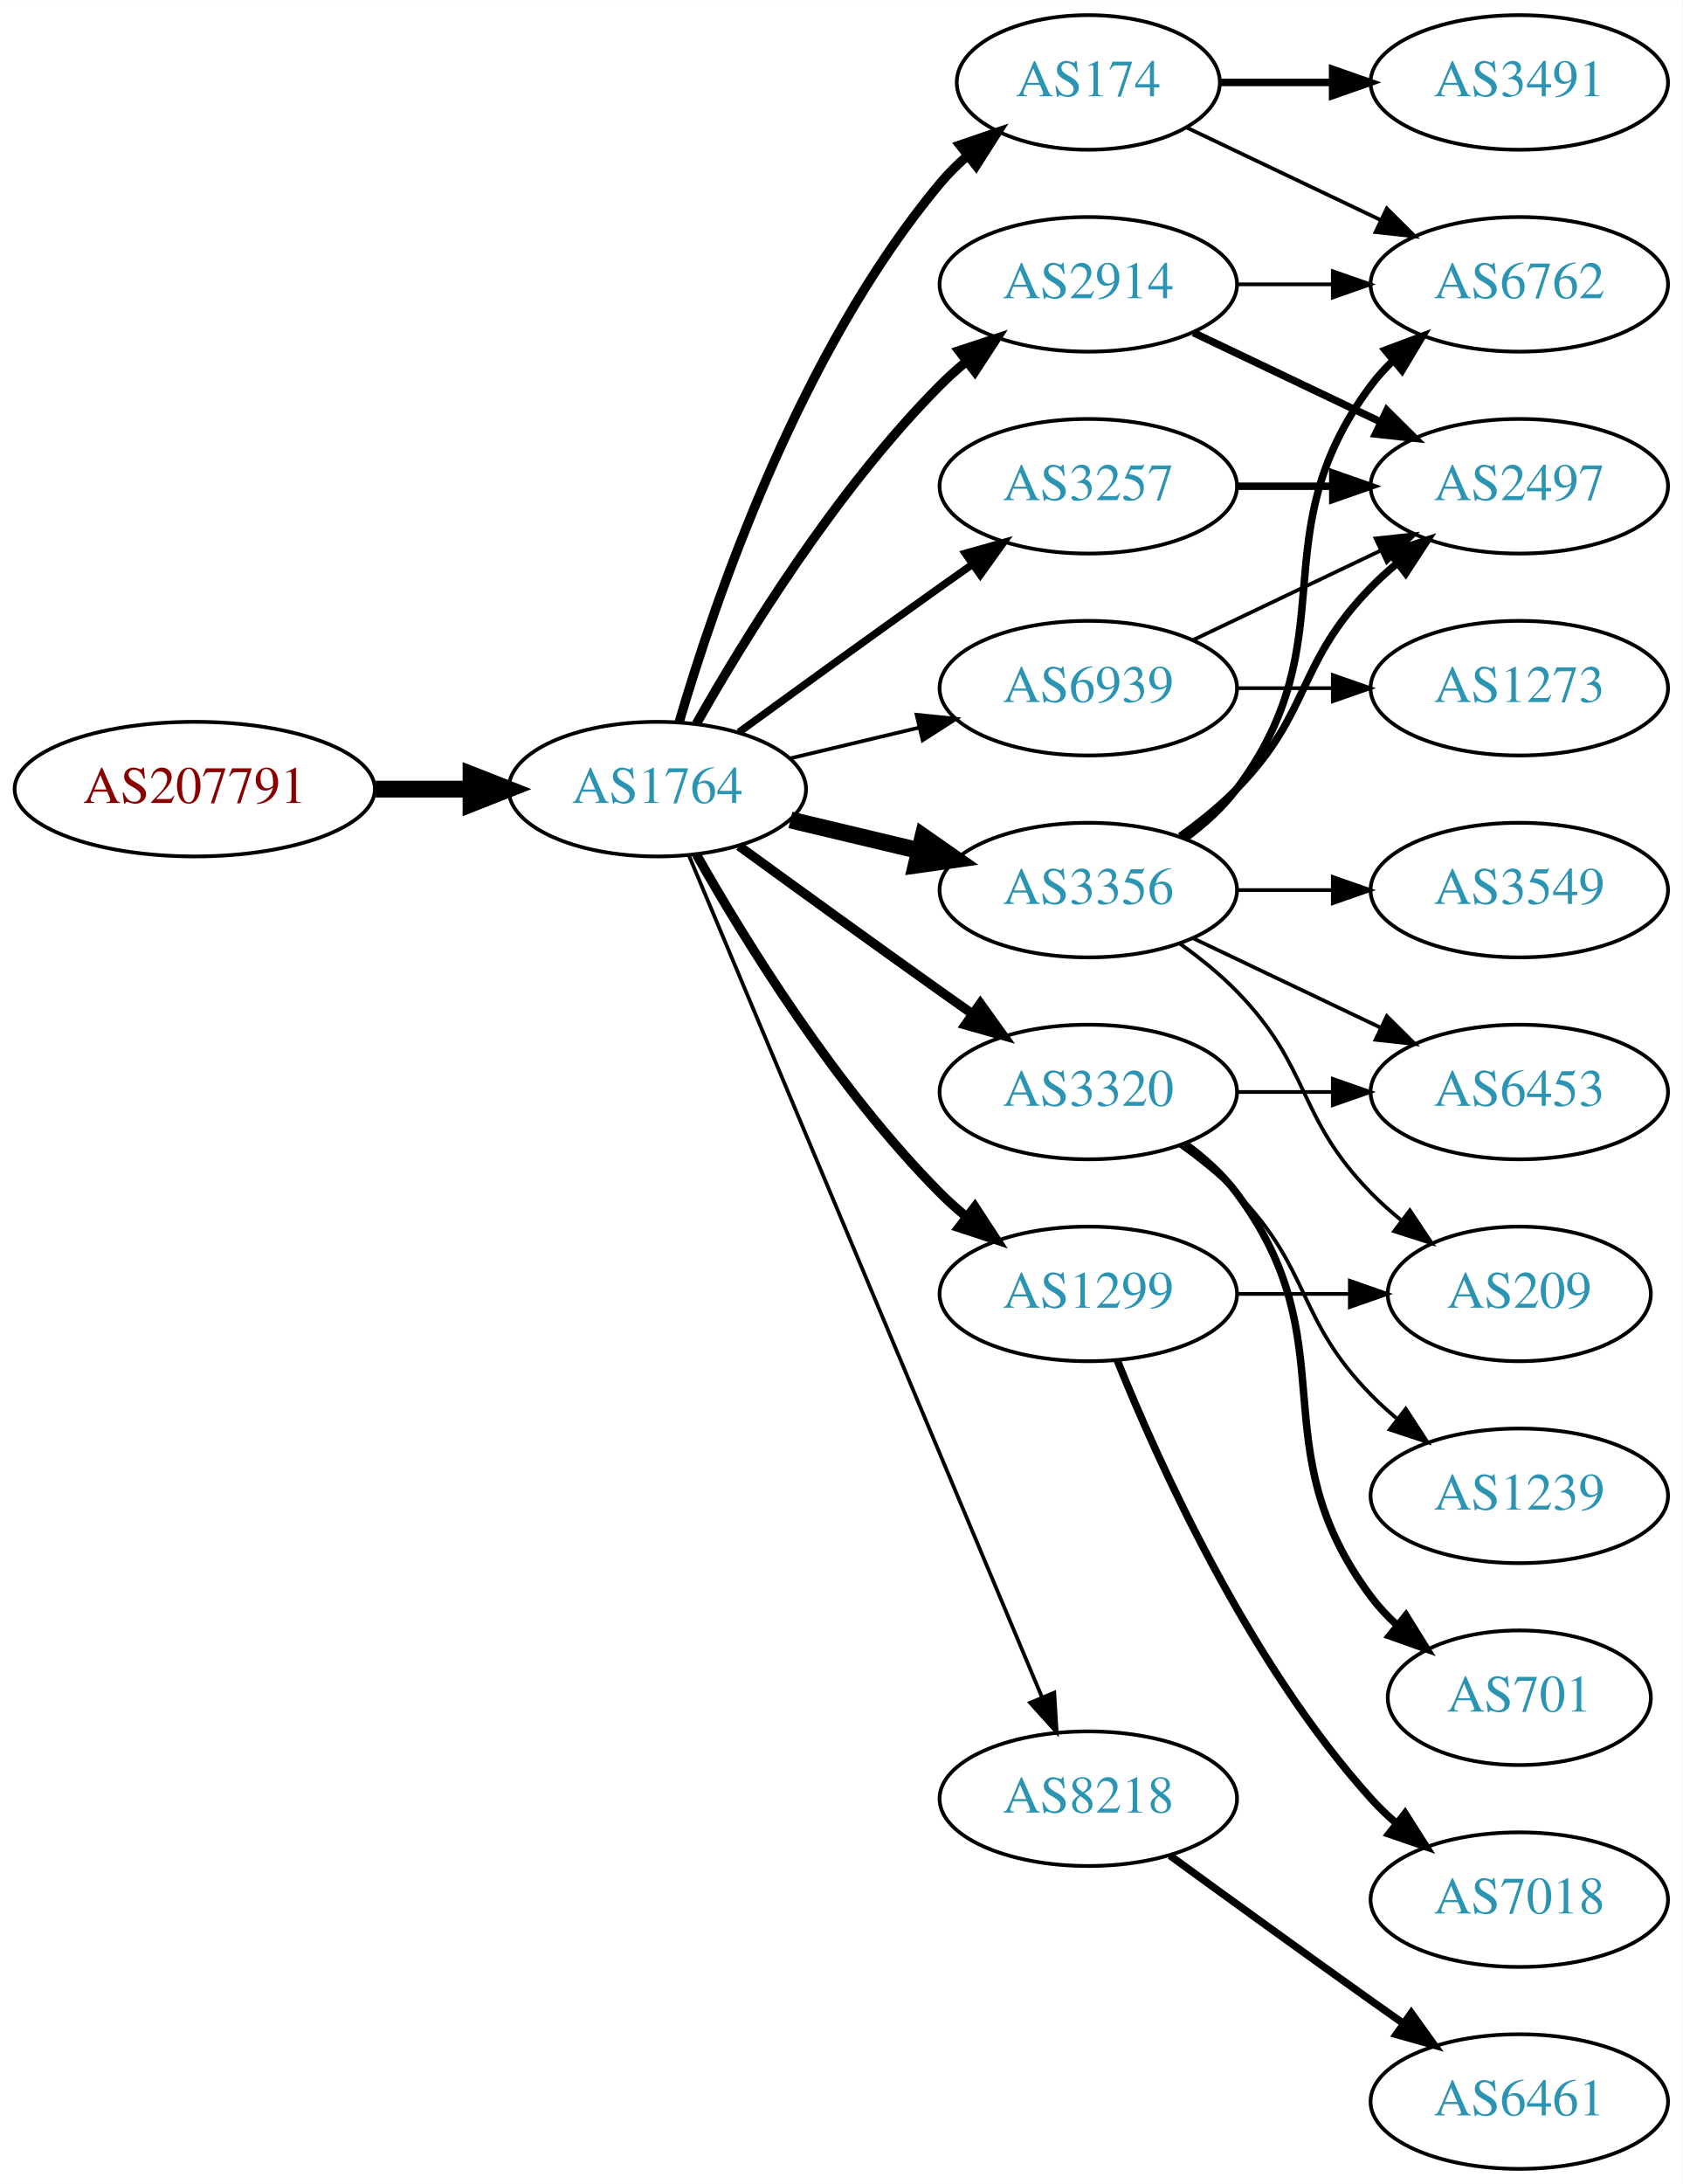
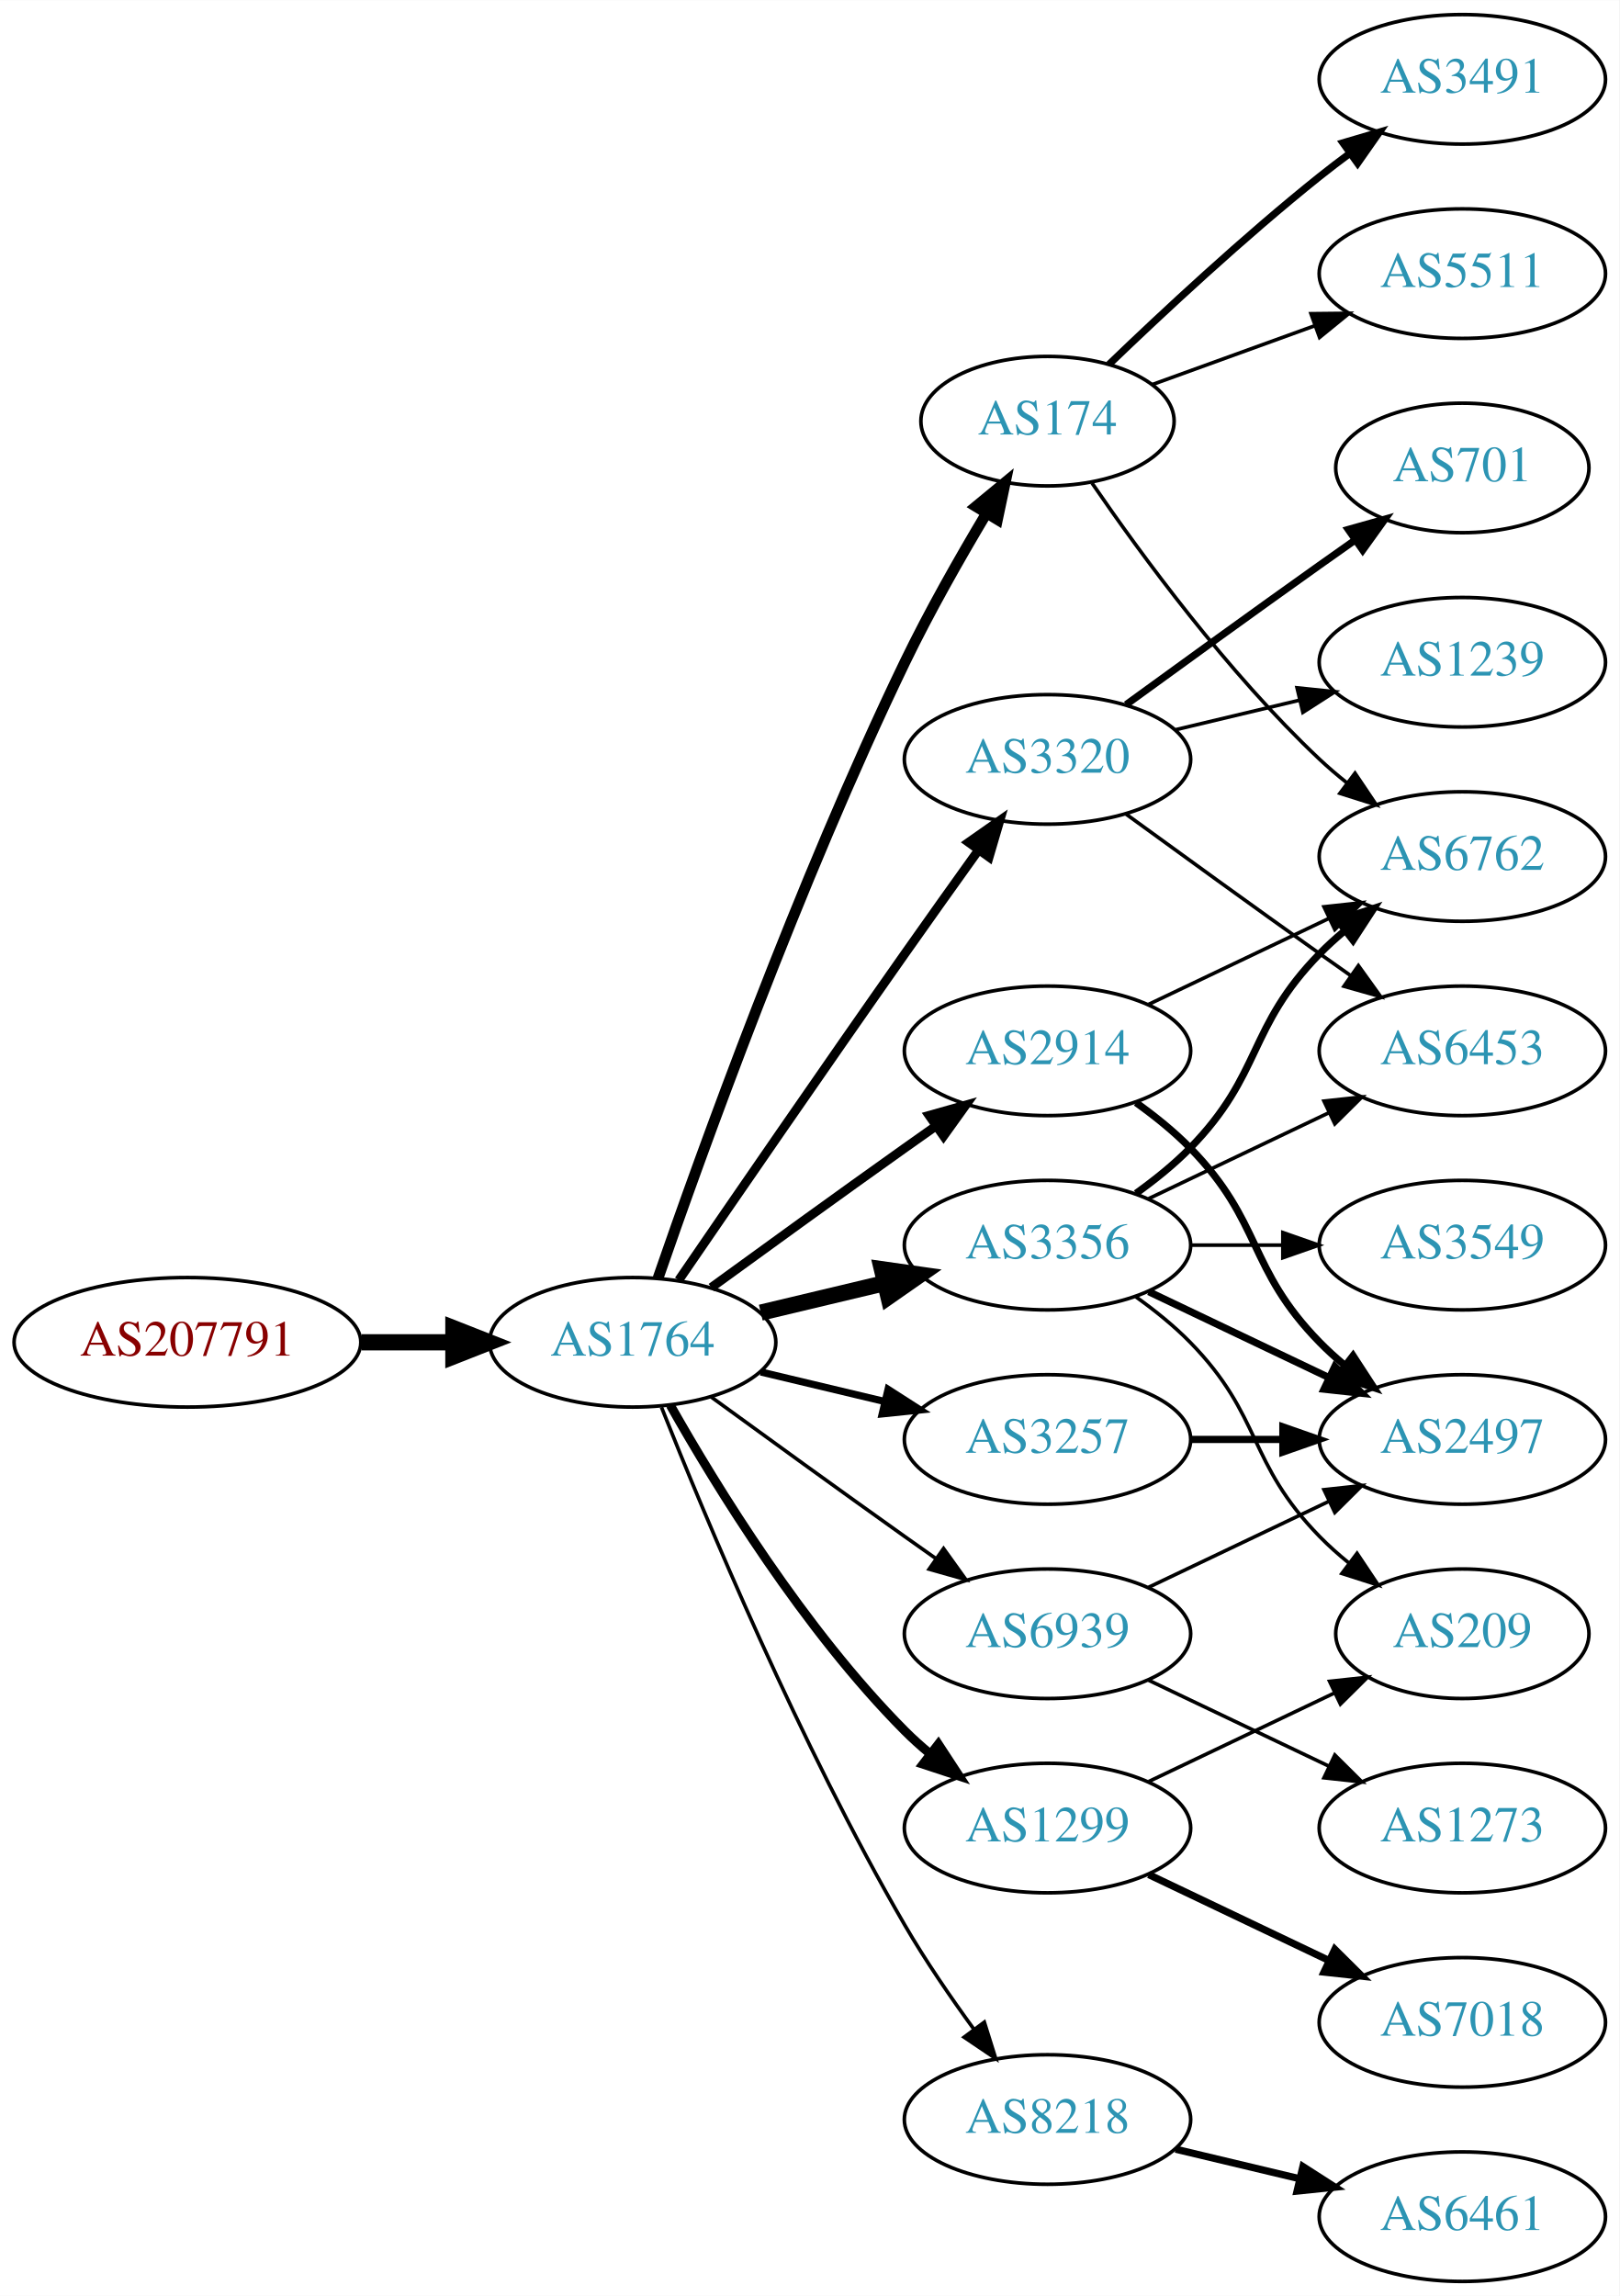
- <svg xmlns="http://www.w3.org/2000/svg" xmlns:xlink="http://www.w3.org/1999/xlink" width="450pt" height="584pt" viewBox="0.00 0.00 450.07 584.00">
-   <g id="graph0" class="graph" transform="scale(1 1) rotate(0) translate(4 580)">
-     <polygon fill="white" stroke="none" points="-4,4 -4,-580 446.07,-580 446.07,4 -4,4" />
+ <svg xmlns="http://www.w3.org/2000/svg" xmlns:xlink="http://www.w3.org/1999/xlink" width="450pt" height="638pt" viewBox="0.00 0.00 450.07 638.00">
+   <g id="graph0" class="graph" transform="scale(1 1) rotate(0) translate(4 634)">
+     <polygon fill="white" stroke="none" points="-4,4 -4,-634 446.07,-634 446.07,4 -4,4" />
    <g id="node1" class="node">
      <g id="a_node1">
        <a xlink:href="/asn/207791" xlink:title="AS207791 ~ NTB SOLUTIONS GmbH [AT]">
-           <ellipse fill="#ffffff" stroke="black" cx="48.096" cy="-369" rx="48.192" ry="18" />
-           <text text-anchor="middle" x="48.096" y="-365.3" font-family="Times,serif" font-size="14.00" fill="#880000">AS207791</text>
+           <ellipse fill="#ffffff" stroke="black" cx="48.096" cy="-261" rx="48.192" ry="18" />
+           <text text-anchor="middle" x="48.096" y="-257.3" font-family="Times,serif" font-size="14.00" fill="#880000">AS207791</text>
        </a>
      </g>
    </g>
    <g id="node2" class="node">
      <g id="a_node2">
        <a xlink:href="/asn/1764" xlink:title="AS1764 ~ NEXTLAYER-AS [AT]">
-           <ellipse fill="#ffffff" stroke="black" cx="171.838" cy="-369" rx="39.794" ry="18" />
-           <text text-anchor="middle" x="171.838" y="-365.3" font-family="Times,serif" font-size="14.00" fill="#2c94b3">AS1764</text>
+           <ellipse fill="#ffffff" stroke="black" cx="171.838" cy="-261" rx="39.794" ry="18" />
+           <text text-anchor="middle" x="171.838" y="-257.3" font-family="Times,serif" font-size="14.00" fill="#2c94b3">AS1764</text>
        </a>
      </g>
    </g>
    <g id="edge1" class="edge">
-       <path fill="none" stroke="black" stroke-width="4.5" d="M96.513,-369C104.867,-369 113.577,-369 121.969,-369" />
-       <polygon fill="black" stroke="black" stroke-width="4.5" points="122.004,-372.938 132.004,-369 122.004,-365.063 122.004,-372.938" />
+       <path fill="none" stroke="black" stroke-width="4.5" d="M96.513,-261C104.867,-261 113.577,-261 121.969,-261" />
+       <polygon fill="black" stroke="black" stroke-width="4.5" points="122.004,-264.938 132.004,-261 122.004,-257.063 122.004,-264.938" />
    </g>
    <g id="node3" class="node">
      <g id="a_node3">
-         <a xlink:href="/asn/174" xlink:title="AS174 ~ Cogent Communications [US]">
-           <ellipse fill="#ffffff" stroke="black" cx="287.131" cy="-558" rx="35.194" ry="18" />
-           <text text-anchor="middle" x="287.131" y="-554.3" font-family="Times,serif" font-size="14.00" fill="#2c94b3">AS174</text>
+         <a xlink:href="/asn/2914" xlink:title="AS2914 ~ NTT America, Inc. [US]">
+           <ellipse fill="#ffffff" stroke="black" cx="287.131" cy="-342" rx="39.794" ry="18" />
+           <text text-anchor="middle" x="287.131" y="-338.3" font-family="Times,serif" font-size="14.00" fill="#2c94b3">AS2914</text>
        </a>
      </g>
    </g>
    <g id="edge2" class="edge">
-       <path fill="none" stroke="black" stroke-width="2.5" d="M177.712,-387.002C187.026,-418.844 209.843,-485.981 247.484,-531 249.637,-533.574 252.091,-536.017 254.696,-538.303" />
-       <polygon fill="black" stroke="black" stroke-width="2.5" points="252.779,-541.249 262.806,-544.672 257.103,-535.743 252.779,-541.249" />
+       <path fill="none" stroke="black" stroke-width="2.5" d="M193.686,-276.222C208.62,-287.091 229.234,-302.025 247.484,-315 250.305,-317.005 253.248,-319.085 256.196,-321.159" />
+       <polygon fill="black" stroke="black" stroke-width="2.5" points="254.223,-324.05 264.421,-326.926 258.242,-318.319 254.223,-324.05" />
    </g>
    <g id="node4" class="node">
      <g id="a_node4">
-         <a xlink:href="/asn/1299" xlink:title="AS1299 ~ Telia Carrier [EU]">
-           <ellipse fill="#ffffff" stroke="black" cx="287.131" cy="-234" rx="39.794" ry="18" />
-           <text text-anchor="middle" x="287.131" y="-230.3" font-family="Times,serif" font-size="14.00" fill="#2c94b3">AS1299</text>
+         <a xlink:href="/asn/174" xlink:title="AS174 ~ Cogent Communications [US]">
+           <ellipse fill="#ffffff" stroke="black" cx="287.131" cy="-517" rx="35.194" ry="18" />
+           <text text-anchor="middle" x="287.131" y="-513.3" font-family="Times,serif" font-size="14.00" fill="#2c94b3">AS174</text>
        </a>
      </g>
    </g>
    <g id="edge3" class="edge">
-       <path fill="none" stroke="black" stroke-width="2.5" d="M182.298,-351.51C195.08,-328.904 219.512,-289.114 247.484,-261 249.595,-258.879 251.891,-256.812 254.277,-254.829" />
-       <polygon fill="black" stroke="black" stroke-width="2.5" points="256.792,-257.31 262.592,-248.444 252.529,-251.758 256.792,-257.31" />
+       <path fill="none" stroke="black" stroke-width="3" d="M178.889,-278.828C190.632,-312.792 217.965,-388.839 247.484,-450 254.229,-463.974 262.758,-478.982 270.087,-491.245" />
+       <polygon fill="black" stroke="black" stroke-width="3" points="267.232,-493.287 275.408,-500.025 273.218,-489.659 267.232,-493.287" />
    </g>
    <g id="node5" class="node">
      <g id="a_node5">
-         <a xlink:href="/asn/3356" xlink:title="AS3356 ~ Level 3 Parent, LLC [US]">
-           <ellipse fill="#ffffff" stroke="black" cx="287.131" cy="-342" rx="39.794" ry="18" />
-           <text text-anchor="middle" x="287.131" y="-338.3" font-family="Times,serif" font-size="14.00" fill="#2c94b3">AS3356</text>
+         <a xlink:href="/asn/3257" xlink:title="AS3257 ~ GTT [DE]">
+           <ellipse fill="#ffffff" stroke="black" cx="287.131" cy="-234" rx="39.794" ry="18" />
+           <text text-anchor="middle" x="287.131" y="-230.3" font-family="Times,serif" font-size="14.00" fill="#2c94b3">AS3257</text>
        </a>
      </g>
    </g>
    <g id="edge4" class="edge">
-       <path fill="none" stroke="black" stroke-width="4.5" d="M207.445,-360.752C218.316,-358.162 230.471,-355.265 241.913,-352.538" />
-       <polygon fill="black" stroke="black" stroke-width="4.5" points="242.921,-356.346 251.736,-350.197 241.095,-348.685 242.921,-356.346" />
+       <path fill="none" stroke="black" stroke-width="2" d="M207.445,-252.752C218.316,-250.162 230.471,-247.265 241.913,-244.538" />
+       <polygon fill="black" stroke="black" stroke-width="2" points="242.819,-247.92 251.736,-242.197 241.197,-241.111 242.819,-247.92" />
    </g>
    <g id="node6" class="node">
      <g id="a_node6">
-         <a xlink:href="/asn/3257" xlink:title="AS3257 ~ GTT [DE]">
-           <ellipse fill="#ffffff" stroke="black" cx="287.131" cy="-450" rx="39.794" ry="18" />
-           <text text-anchor="middle" x="287.131" y="-446.3" font-family="Times,serif" font-size="14.00" fill="#2c94b3">AS3257</text>
+         <a xlink:href="/asn/3320" xlink:title="AS3320 ~ DTAG [DE]">
+           <ellipse fill="#ffffff" stroke="black" cx="287.131" cy="-423" rx="39.794" ry="18" />
+           <text text-anchor="middle" x="287.131" y="-419.3" font-family="Times,serif" font-size="14.00" fill="#2c94b3">AS3320</text>
        </a>
      </g>
    </g>
    <g id="edge5" class="edge">
-       <path fill="none" stroke="black" stroke-width="2" d="M193.686,-384.222C208.62,-395.091 229.234,-410.025 247.484,-423 250.305,-425.005 253.248,-427.085 256.196,-429.159" />
-       <polygon fill="black" stroke="black" stroke-width="2" points="254.223,-432.05 264.421,-434.926 258.242,-426.319 254.223,-432.05" />
+       <path fill="none" stroke="black" stroke-width="2.5" d="M184.645,-278.269C199.288,-299.642 225.062,-337.12 247.484,-369 254.119,-378.433 261.469,-388.739 267.963,-397.795" />
+       <polygon fill="black" stroke="black" stroke-width="2.5" points="265.199,-399.946 273.875,-406.026 270.884,-395.862 265.199,-399.946" />
    </g>
    <g id="node7" class="node">
      <g id="a_node7">
-         <a xlink:href="/asn/3320" xlink:title="AS3320 ~ DTAG [DE]">
+         <a xlink:href="/asn/3356" xlink:title="AS3356 ~ Level 3 Parent, LLC [US]">
          <ellipse fill="#ffffff" stroke="black" cx="287.131" cy="-288" rx="39.794" ry="18" />
-           <text text-anchor="middle" x="287.131" y="-284.3" font-family="Times,serif" font-size="14.00" fill="#2c94b3">AS3320</text>
+           <text text-anchor="middle" x="287.131" y="-284.3" font-family="Times,serif" font-size="14.00" fill="#2c94b3">AS3356</text>
        </a>
      </g>
    </g>
    <g id="edge6" class="edge">
-       <path fill="none" stroke="black" stroke-width="2.5" d="M193.686,-353.778C208.62,-342.909 229.234,-327.975 247.484,-315 250.305,-312.995 253.248,-310.915 256.196,-308.841" />
-       <polygon fill="black" stroke="black" stroke-width="2.5" points="258.242,-311.681 264.421,-303.074 254.223,-305.95 258.242,-311.681" />
+       <path fill="none" stroke="black" stroke-width="4.5" d="M207.445,-269.248C218.316,-271.838 230.471,-274.735 241.913,-277.462" />
+       <polygon fill="black" stroke="black" stroke-width="4.5" points="241.095,-281.315 251.736,-279.803 242.921,-273.654 241.095,-281.315" />
    </g>
    <g id="node8" class="node">
      <g id="a_node8">
-         <a xlink:href="/asn/8218" xlink:title="AS8218 ~ legacy Neotelecoms [FR]">
-           <ellipse fill="#ffffff" stroke="black" cx="287.131" cy="-99" rx="39.794" ry="18" />
-           <text text-anchor="middle" x="287.131" y="-95.3" font-family="Times,serif" font-size="14.00" fill="#2c94b3">AS8218</text>
+         <a xlink:href="/asn/1299" xlink:title="AS1299 ~ Telia Carrier [EU]">
+           <ellipse fill="#ffffff" stroke="black" cx="287.131" cy="-126" rx="39.794" ry="18" />
+           <text text-anchor="middle" x="287.131" y="-122.3" font-family="Times,serif" font-size="14.00" fill="#2c94b3">AS1299</text>
        </a>
      </g>
    </g>
    <g id="edge7" class="edge">
-       <path fill="none" stroke="black" d="M180.271,-351.285C199.597,-305.229 251.52,-181.486 274.692,-126.261" />
-       <polygon fill="black" stroke="black" points="278.028,-127.356 278.67,-116.781 271.573,-124.648 278.028,-127.356" />
+       <path fill="none" stroke="black" stroke-width="2.5" d="M182.298,-243.51C195.08,-220.904 219.512,-181.114 247.484,-153 249.595,-150.879 251.891,-148.812 254.277,-146.829" />
+       <polygon fill="black" stroke="black" stroke-width="2.5" points="256.792,-149.31 262.592,-140.444 252.529,-143.758 256.792,-149.31" />
    </g>
    <g id="node9" class="node">
      <g id="a_node9">
-         <a xlink:href="/asn/2914" xlink:title="AS2914 ~ NTT America, Inc. [US]">
-           <ellipse fill="#ffffff" stroke="black" cx="287.131" cy="-504" rx="39.794" ry="18" />
-           <text text-anchor="middle" x="287.131" y="-500.3" font-family="Times,serif" font-size="14.00" fill="#2c94b3">AS2914</text>
+         <a xlink:href="/asn/8218" xlink:title="AS8218 ~ legacy Neotelecoms [FR]">
+           <ellipse fill="#ffffff" stroke="black" cx="287.131" cy="-45" rx="39.794" ry="18" />
+           <text text-anchor="middle" x="287.131" y="-41.3" font-family="Times,serif" font-size="14.00" fill="#2c94b3">AS8218</text>
        </a>
      </g>
    </g>
    <g id="edge8" class="edge">
-       <path fill="none" stroke="black" stroke-width="2.5" d="M182.298,-386.49C195.08,-409.096 219.512,-448.886 247.484,-477 249.595,-479.121 251.891,-481.188 254.277,-483.171" />
-       <polygon fill="black" stroke="black" stroke-width="2.5" points="252.529,-486.242 262.592,-489.556 256.792,-480.69 252.529,-486.242" />
+       <path fill="none" stroke="black" d="M179.841,-242.949C191.968,-212.43 218.386,-149.067 247.484,-99 253.191,-89.181 260.229,-78.922 266.728,-70.016" />
+       <polygon fill="black" stroke="black" points="269.569,-72.061 272.734,-61.95 263.954,-67.881 269.569,-72.061" />
    </g>
    <g id="node10" class="node">
      <g id="a_node10">
        <a xlink:href="/asn/6939" xlink:title="AS6939 ~ Hurricane Electric LLC [US]">
-           <ellipse fill="#ffffff" stroke="black" cx="287.131" cy="-396" rx="39.794" ry="18" />
-           <text text-anchor="middle" x="287.131" y="-392.3" font-family="Times,serif" font-size="14.00" fill="#2c94b3">AS6939</text>
+           <ellipse fill="#ffffff" stroke="black" cx="287.131" cy="-180" rx="39.794" ry="18" />
+           <text text-anchor="middle" x="287.131" y="-176.3" font-family="Times,serif" font-size="14.00" fill="#2c94b3">AS6939</text>
        </a>
      </g>
    </g>
    <g id="edge9" class="edge">
-       <path fill="none" stroke="black" d="M207.445,-377.248C218.316,-379.838 230.471,-382.735 241.913,-385.462" />
-       <polygon fill="black" stroke="black" points="241.197,-388.889 251.736,-387.803 242.819,-382.08 241.197,-388.889" />
+       <path fill="none" stroke="black" d="M193.686,-245.778C208.62,-234.909 229.234,-219.975 247.484,-207 250.305,-204.995 253.248,-202.915 256.196,-200.841" />
+       <polygon fill="black" stroke="black" points="258.242,-203.681 264.421,-195.074 254.223,-197.95 258.242,-203.681" />
+     </g>
+     <g id="node11" class="node">
+       <g id="a_node11">
+         <a xlink:href="/asn/6762" xlink:title="AS6762 ~ TELECOM ITALIA SPARKLE S.p.A. [IT]">
+           <ellipse fill="#ffffff" stroke="black" cx="402.424" cy="-396" rx="39.794" ry="18" />
+           <text text-anchor="middle" x="402.424" y="-392.3" font-family="Times,serif" font-size="14.00" fill="#2c94b3">AS6762</text>
+         </a>
+       </g>
+     </g>
+     <g id="edge26" class="edge">
+       <path fill="none" stroke="black" d="M315.267,-354.934C330.261,-362.081 349.082,-371.052 365.306,-378.785" />
+       <polygon fill="black" stroke="black" points="363.976,-382.028 374.509,-383.171 366.988,-375.709 363.976,-382.028" />
+     </g>
+     <g id="node18" class="node">
+       <g id="a_node18">
+         <a xlink:href="/asn/2497" xlink:title="AS2497 ~ Internet Initiative Japan Inc. [JP]">
+           <ellipse fill="#ffffff" stroke="black" cx="402.424" cy="-234" rx="39.794" ry="18" />
+           <text text-anchor="middle" x="402.424" y="-230.3" font-family="Times,serif" font-size="14.00" fill="#2c94b3">AS2497</text>
+         </a>
+       </g>
+     </g>
+     <g id="edge25" class="edge">
+       <path fill="none" stroke="black" stroke-width="2" d="M311.725,-327.611C316.981,-323.852 322.313,-319.563 326.777,-315 346.95,-294.383 342.605,-281.617 362.777,-261 364.87,-258.861 367.154,-256.782 369.53,-254.79" />
+       <polygon fill="black" stroke="black" stroke-width="2" points="372.049,-257.268 377.83,-248.389 367.774,-251.725 372.049,-257.268" />
+     </g>
+     <g id="edge10" class="edge">
+       <path fill="none" stroke="black" d="M299.488,-499.817C313.096,-479.972 337.274,-446.985 362.777,-423 365.162,-420.757 367.745,-418.556 370.407,-416.438" />
+       <polygon fill="black" stroke="black" points="372.596,-419.171 378.504,-410.377 368.401,-413.567 372.596,-419.171" />
    </g>
    <g id="node12" class="node">
      <g id="a_node12">
-         <a xlink:href="/asn/6762" xlink:title="AS6762 ~ TELECOM ITALIA SPARKLE S.p.A. [IT]">
-           <ellipse fill="#ffffff" stroke="black" cx="402.424" cy="-504" rx="39.794" ry="18" />
-           <text text-anchor="middle" x="402.424" y="-500.3" font-family="Times,serif" font-size="14.00" fill="#2c94b3">AS6762</text>
-         </a>
-       </g>
-     </g>
-     <g id="edge16" class="edge">
-       <path fill="none" stroke="black" d="M313.556,-545.881C328.859,-538.587 348.582,-529.186 365.464,-521.14" />
-       <polygon fill="black" stroke="black" points="366.983,-524.293 374.504,-516.831 363.971,-517.974 366.983,-524.293" />
+         <a xlink:href="/asn/3491" xlink:title="AS3491 ~ PCCW Global, Inc. [US]">
+           <ellipse fill="#ffffff" stroke="black" cx="402.424" cy="-612" rx="39.794" ry="18" />
+           <text text-anchor="middle" x="402.424" y="-608.3" font-family="Times,serif" font-size="14.00" fill="#2c94b3">AS3491</text>
+         </a>
+       </g>
+     </g>
+     <g id="edge11" class="edge">
+       <path fill="none" stroke="black" stroke-width="2" d="M304.195,-532.755C318.96,-546.96 341.689,-568.144 362.777,-585 365.481,-587.161 368.345,-589.344 371.244,-591.484" />
+       <polygon fill="black" stroke="black" stroke-width="2" points="369.235,-594.35 379.398,-597.344 373.32,-588.666 369.235,-594.35" />
+     </g>
+     <g id="node13" class="node">
+       <g id="a_node13">
+         <a xlink:href="/asn/5511" xlink:title="AS5511 ~ Orange S.A. [FR]">
+           <ellipse fill="#ffffff" stroke="black" cx="402.424" cy="-558" rx="39.794" ry="18" />
+           <text text-anchor="middle" x="402.424" y="-554.3" font-family="Times,serif" font-size="14.00" fill="#2c94b3">AS5511</text>
+         </a>
+       </g>
+     </g>
+     <g id="edge12" class="edge">
+       <path fill="none" stroke="black" d="M316.136,-527.135C329.789,-532.076 346.454,-538.107 361.419,-543.522" />
+       <polygon fill="black" stroke="black" points="360.364,-546.863 370.959,-546.975 362.747,-540.281 360.364,-546.863" />
+     </g>
+     <g id="edge24" class="edge">
+       <path fill="none" stroke="black" stroke-width="2" d="M326.803,-234C335.006,-234 343.77,-234 352.302,-234" />
+       <polygon fill="black" stroke="black" stroke-width="2" points="352.541,-237.5 362.541,-234 352.541,-230.5 352.541,-237.5" />
+     </g>
+     <g id="node14" class="node">
+       <g id="a_node14">
+         <a xlink:href="/asn/701" xlink:title="AS701 ~ UUNET [US]">
+           <ellipse fill="#ffffff" stroke="black" cx="402.424" cy="-504" rx="35.194" ry="18" />
+           <text text-anchor="middle" x="402.424" y="-500.3" font-family="Times,serif" font-size="14.00" fill="#2c94b3">AS701</text>
+         </a>
+       </g>
+     </g>
+     <g id="edge13" class="edge">
+       <path fill="none" stroke="black" stroke-width="2" d="M308.979,-438.222C323.913,-449.091 344.527,-464.025 362.777,-477 365.988,-479.282 369.357,-481.661 372.711,-484.018" />
+       <polygon fill="black" stroke="black" stroke-width="2" points="370.723,-486.899 380.922,-489.77 374.74,-481.166 370.723,-486.899" />
+     </g>
+     <g id="node15" class="node">
+       <g id="a_node15">
+         <a xlink:href="/asn/1239" xlink:title="AS1239 ~ Sprint [US]">
+           <ellipse fill="#ffffff" stroke="black" cx="402.424" cy="-450" rx="39.794" ry="18" />
+           <text text-anchor="middle" x="402.424" y="-446.3" font-family="Times,serif" font-size="14.00" fill="#2c94b3">AS1239</text>
+         </a>
+       </g>
+     </g>
+     <g id="edge14" class="edge">
+       <path fill="none" stroke="black" d="M322.738,-431.248C333.609,-433.838 345.764,-436.735 357.206,-439.462" />
+       <polygon fill="black" stroke="black" points="356.49,-442.889 367.029,-441.803 358.112,-436.08 356.49,-442.889" />
    </g>
    <g id="node16" class="node">
      <g id="a_node16">
-         <a xlink:href="/asn/3491" xlink:title="AS3491 ~ PCCW Global, Inc. [US]">
-           <ellipse fill="#ffffff" stroke="black" cx="402.424" cy="-558" rx="39.794" ry="18" />
-           <text text-anchor="middle" x="402.424" y="-554.3" font-family="Times,serif" font-size="14.00" fill="#2c94b3">AS3491</text>
+         <a xlink:href="/asn/6453" xlink:title="AS6453 ~ TATA COMMUNICATIONS (AMERICA) INC [US]">
+           <ellipse fill="#ffffff" stroke="black" cx="402.424" cy="-342" rx="39.794" ry="18" />
+           <text text-anchor="middle" x="402.424" y="-338.3" font-family="Times,serif" font-size="14.00" fill="#2c94b3">AS6453</text>
        </a>
      </g>
    </g>
    <g id="edge15" class="edge">
-       <path fill="none" stroke="black" stroke-width="2" d="M322.43,-558C331.807,-558 342.158,-558 352.192,-558" />
-       <polygon fill="black" stroke="black" stroke-width="2" points="352.481,-561.5 362.481,-558 352.481,-554.5 352.481,-561.5" />
-     </g>
-     <g id="node15" class="node">
-       <g id="a_node15">
-         <a xlink:href="/asn/209" xlink:title="AS209 ~ CenturyLink Communications, LLC [US]">
-           <ellipse fill="#ffffff" stroke="black" cx="402.424" cy="-234" rx="35.194" ry="18" />
-           <text text-anchor="middle" x="402.424" y="-230.3" font-family="Times,serif" font-size="14.00" fill="#2c94b3">AS209</text>
-         </a>
-       </g>
+       <path fill="none" stroke="black" d="M308.979,-407.778C323.913,-396.909 344.527,-381.975 362.777,-369 365.598,-366.995 368.541,-364.915 371.489,-362.841" />
+       <polygon fill="black" stroke="black" points="373.535,-365.681 379.714,-357.074 369.516,-359.95 373.535,-365.681" />
    </g>
    <g id="edge18" class="edge">
-       <path fill="none" stroke="black" d="M326.803,-234C336.508,-234 346.999,-234 356.962,-234" />
-       <polygon fill="black" stroke="black" points="357.098,-237.5 367.098,-234 357.098,-230.5 357.098,-237.5" />
+       <path fill="none" stroke="black" stroke-width="2" d="M311.725,-302.389C316.981,-306.148 322.313,-310.437 326.777,-315 346.95,-335.617 342.605,-348.383 362.777,-369 364.87,-371.139 367.154,-373.218 369.53,-375.21" />
+       <polygon fill="black" stroke="black" stroke-width="2" points="367.774,-378.275 377.83,-381.611 372.049,-372.732 367.774,-378.275" />
+     </g>
+     <g id="edge17" class="edge">
+       <path fill="none" stroke="black" d="M315.267,-300.934C330.261,-308.081 349.082,-317.052 365.306,-324.785" />
+       <polygon fill="black" stroke="black" points="363.976,-328.028 374.509,-329.171 366.988,-321.709 363.976,-328.028" />
    </g>
    <g id="node17" class="node">
      <g id="a_node17">
+         <a xlink:href="/asn/3549" xlink:title="AS3549 ~ Level 3 Parent, LLC [US]">
+           <ellipse fill="#ffffff" stroke="black" cx="402.424" cy="-288" rx="39.794" ry="18" />
+           <text text-anchor="middle" x="402.424" y="-284.3" font-family="Times,serif" font-size="14.00" fill="#2c94b3">AS3549</text>
+         </a>
+       </g>
+     </g>
+     <g id="edge16" class="edge">
+       <path fill="none" stroke="black" d="M326.803,-288C335.006,-288 343.77,-288 352.302,-288" />
+       <polygon fill="black" stroke="black" points="352.541,-291.5 362.541,-288 352.541,-284.5 352.541,-291.5" />
+     </g>
+     <g id="edge19" class="edge">
+       <path fill="none" stroke="black" stroke-width="2" d="M315.267,-275.066C330.261,-267.919 349.082,-258.948 365.306,-251.215" />
+       <polygon fill="black" stroke="black" stroke-width="2" points="366.988,-254.291 374.509,-246.829 363.976,-247.972 366.988,-254.291" />
+     </g>
+     <g id="node19" class="node">
+       <g id="a_node19">
+         <a xlink:href="/asn/209" xlink:title="AS209 ~ CenturyLink Communications, LLC [US]">
+           <ellipse fill="#ffffff" stroke="black" cx="402.424" cy="-180" rx="35.194" ry="18" />
+           <text text-anchor="middle" x="402.424" y="-176.3" font-family="Times,serif" font-size="14.00" fill="#2c94b3">AS209</text>
+         </a>
+       </g>
+     </g>
+     <g id="edge20" class="edge">
+       <path fill="none" stroke="black" d="M311.725,-273.611C316.981,-269.852 322.313,-265.563 326.777,-261 346.95,-240.383 342.605,-227.617 362.777,-207 365.257,-204.466 368.003,-202.017 370.856,-199.696" />
+       <polygon fill="black" stroke="black" points="373.158,-202.343 379.041,-193.532 368.947,-196.752 373.158,-202.343" />
+     </g>
+     <g id="edge22" class="edge">
+       <path fill="none" stroke="black" d="M315.267,-138.934C330.699,-146.29 350.185,-155.577 366.72,-163.459" />
+       <polygon fill="black" stroke="black" points="365.529,-166.768 376.062,-167.911 368.54,-160.449 365.529,-166.768" />
+     </g>
+     <g id="node20" class="node">
+       <g id="a_node20">
        <a xlink:href="/asn/7018" xlink:title="AS7018 ~ AT&amp;T Services, Inc. [US]">
          <ellipse fill="#ffffff" stroke="black" cx="402.424" cy="-72" rx="39.794" ry="18" />
          <text text-anchor="middle" x="402.424" y="-68.3" font-family="Times,serif" font-size="14.00" fill="#2c94b3">AS7018</text>
        </a>
      </g>
    </g>
-     <g id="edge17" class="edge">
-       <path fill="none" stroke="black" stroke-width="2" d="M294.879,-216.213C305.93,-188.757 329.983,-135.422 362.777,-99 364.78,-96.776 366.999,-94.637 369.331,-92.603" />
-       <polygon fill="black" stroke="black" stroke-width="2" points="371.862,-95.065 377.55,-86.127 367.529,-89.567 371.862,-95.065" />
-     </g>
-     <g id="node11" class="node">
-       <g id="a_node11">
-         <a xlink:href="/asn/3549" xlink:title="AS3549 ~ Level 3 Parent, LLC [US]">
-           <ellipse fill="#ffffff" stroke="black" cx="402.424" cy="-342" rx="39.794" ry="18" />
-           <text text-anchor="middle" x="402.424" y="-338.3" font-family="Times,serif" font-size="14.00" fill="#2c94b3">AS3549</text>
-         </a>
-       </g>
-     </g>
-     <g id="edge10" class="edge">
-       <path fill="none" stroke="black" d="M326.803,-342C335.006,-342 343.77,-342 352.302,-342" />
-       <polygon fill="black" stroke="black" points="352.541,-345.5 362.541,-342 352.541,-338.5 352.541,-345.5" />
-     </g>
-     <g id="edge11" class="edge">
-       <path fill="none" stroke="black" stroke-width="2" d="M313.062,-355.882C318.138,-359.611 323.056,-364.016 326.777,-369 357.049,-409.542 332.506,-436.458 362.777,-477 364.522,-479.336 366.529,-481.545 368.693,-483.617" />
-       <polygon fill="black" stroke="black" stroke-width="2" points="366.57,-486.405 376.493,-490.118 371.052,-481.027 366.57,-486.405" />
-     </g>
-     <g id="node13" class="node">
-       <g id="a_node13">
-         <a xlink:href="/asn/2497" xlink:title="AS2497 ~ Internet Initiative Japan Inc. [JP]">
-           <ellipse fill="#ffffff" stroke="black" cx="402.424" cy="-450" rx="39.794" ry="18" />
-           <text text-anchor="middle" x="402.424" y="-446.3" font-family="Times,serif" font-size="14.00" fill="#2c94b3">AS2497</text>
-         </a>
-       </g>
-     </g>
-     <g id="edge12" class="edge">
-       <path fill="none" stroke="black" stroke-width="2" d="M311.725,-356.389C316.981,-360.148 322.313,-364.437 326.777,-369 346.95,-389.617 342.605,-402.383 362.777,-423 364.87,-425.139 367.154,-427.218 369.53,-429.21" />
-       <polygon fill="black" stroke="black" stroke-width="2" points="367.774,-432.275 377.83,-435.611 372.049,-426.732 367.774,-432.275" />
-     </g>
-     <g id="node14" class="node">
-       <g id="a_node14">
-         <a xlink:href="/asn/6453" xlink:title="AS6453 ~ TATA COMMUNICATIONS (AMERICA) INC [US]">
-           <ellipse fill="#ffffff" stroke="black" cx="402.424" cy="-288" rx="39.794" ry="18" />
-           <text text-anchor="middle" x="402.424" y="-284.3" font-family="Times,serif" font-size="14.00" fill="#2c94b3">AS6453</text>
-         </a>
-       </g>
-     </g>
-     <g id="edge13" class="edge">
-       <path fill="none" stroke="black" d="M315.267,-329.066C330.261,-321.919 349.082,-312.948 365.306,-305.215" />
-       <polygon fill="black" stroke="black" points="366.988,-308.291 374.509,-300.829 363.976,-301.972 366.988,-308.291" />
-     </g>
-     <g id="edge14" class="edge">
-       <path fill="none" stroke="black" d="M311.725,-327.611C316.981,-323.852 322.313,-319.563 326.777,-315 346.95,-294.383 342.605,-281.617 362.777,-261 365.257,-258.466 368.003,-256.017 370.856,-253.696" />
-       <polygon fill="black" stroke="black" points="373.158,-256.343 379.041,-247.532 368.947,-250.752 373.158,-256.343" />
-     </g>
-     <g id="edge23" class="edge">
-       <path fill="none" stroke="black" stroke-width="2" d="M326.803,-450C335.006,-450 343.77,-450 352.302,-450" />
-       <polygon fill="black" stroke="black" stroke-width="2" points="352.541,-453.5 362.541,-450 352.541,-446.5 352.541,-453.5" />
-     </g>
    <g id="edge21" class="edge">
-       <path fill="none" stroke="black" d="M326.803,-288C335.006,-288 343.77,-288 352.302,-288" />
-       <polygon fill="black" stroke="black" points="352.541,-291.5 362.541,-288 352.541,-284.5 352.541,-291.5" />
-     </g>
-     <g id="node18" class="node">
-       <g id="a_node18">
-         <a xlink:href="/asn/1239" xlink:title="AS1239 ~ Sprint [US]">
-           <ellipse fill="#ffffff" stroke="black" cx="402.424" cy="-180" rx="39.794" ry="18" />
-           <text text-anchor="middle" x="402.424" y="-176.3" font-family="Times,serif" font-size="14.00" fill="#2c94b3">AS1239</text>
-         </a>
-       </g>
-     </g>
-     <g id="edge19" class="edge">
-       <path fill="none" stroke="black" d="M311.725,-273.611C316.981,-269.852 322.313,-265.563 326.777,-261 346.95,-240.383 342.605,-227.617 362.777,-207 364.87,-204.861 367.154,-202.782 369.53,-200.79" />
-       <polygon fill="black" stroke="black" points="372.049,-203.268 377.83,-194.389 367.774,-197.725 372.049,-203.268" />
-     </g>
-     <g id="node19" class="node">
-       <g id="a_node19">
-         <a xlink:href="/asn/701" xlink:title="AS701 ~ UUNET [US]">
-           <ellipse fill="#ffffff" stroke="black" cx="402.424" cy="-126" rx="35.194" ry="18" />
-           <text text-anchor="middle" x="402.424" y="-122.3" font-family="Times,serif" font-size="14.00" fill="#2c94b3">AS701</text>
-         </a>
-       </g>
-     </g>
-     <g id="edge20" class="edge">
-       <path fill="none" stroke="black" stroke-width="2" d="M313.062,-274.118C318.138,-270.389 323.056,-265.984 326.777,-261 357.049,-220.458 332.506,-193.542 362.777,-153 364.785,-150.311 367.141,-147.791 369.682,-145.454" />
-       <polygon fill="black" stroke="black" stroke-width="2" points="372.097,-148.004 377.698,-139.011 367.711,-142.548 372.097,-148.004" />
-     </g>
-     <g id="node20" class="node">
-       <g id="a_node20">
+       <path fill="none" stroke="black" stroke-width="2" d="M315.267,-113.066C330.261,-105.919 349.082,-96.948 365.306,-89.215" />
+       <polygon fill="black" stroke="black" stroke-width="2" points="366.988,-92.291 374.509,-84.829 363.976,-85.972 366.988,-92.291" />
+     </g>
+     <g id="node21" class="node">
+       <g id="a_node21">
        <a xlink:href="/asn/6461" xlink:title="AS6461 ~ Zayo Bandwidth [US]">
          <ellipse fill="#ffffff" stroke="black" cx="402.424" cy="-18" rx="39.794" ry="18" />
          <text text-anchor="middle" x="402.424" y="-14.3" font-family="Times,serif" font-size="14.00" fill="#2c94b3">AS6461</text>
        </a>
      </g>
    </g>
-     <g id="edge22" class="edge">
-       <path fill="none" stroke="black" stroke-width="2" d="M308.979,-83.778C323.913,-72.909 344.527,-57.975 362.777,-45 365.598,-42.995 368.541,-40.915 371.489,-38.841" />
-       <polygon fill="black" stroke="black" stroke-width="2" points="373.535,-41.681 379.714,-33.074 369.516,-35.95 373.535,-41.681" />
-     </g>
-     <g id="edge25" class="edge">
-       <path fill="none" stroke="black" d="M326.803,-504C335.006,-504 343.77,-504 352.302,-504" />
-       <polygon fill="black" stroke="black" points="352.541,-507.5 362.541,-504 352.541,-500.5 352.541,-507.5" />
-     </g>
-     <g id="edge24" class="edge">
-       <path fill="none" stroke="black" stroke-width="2" d="M315.267,-491.066C330.261,-483.919 349.082,-474.948 365.306,-467.215" />
-       <polygon fill="black" stroke="black" stroke-width="2" points="366.988,-470.291 374.509,-462.829 363.976,-463.972 366.988,-470.291" />
-     </g>
-     <g id="edge26" class="edge">
-       <path fill="none" stroke="black" d="M315.267,-408.934C330.261,-416.081 349.082,-425.052 365.306,-432.785" />
-       <polygon fill="black" stroke="black" points="363.976,-436.028 374.509,-437.171 366.988,-429.709 363.976,-436.028" />
-     </g>
-     <g id="node21" class="node">
-       <g id="a_node21">
+     <g id="edge23" class="edge">
+       <path fill="none" stroke="black" stroke-width="2" d="M322.738,-36.752C333.609,-34.162 345.764,-31.265 357.206,-28.538" />
+       <polygon fill="black" stroke="black" stroke-width="2" points="358.112,-31.92 367.029,-26.197 356.49,-25.111 358.112,-31.92" />
+     </g>
+     <g id="edge28" class="edge">
+       <path fill="none" stroke="black" d="M315.267,-192.934C330.261,-200.081 349.082,-209.052 365.306,-216.785" />
+       <polygon fill="black" stroke="black" points="363.976,-220.028 374.509,-221.171 366.988,-213.709 363.976,-220.028" />
+     </g>
+     <g id="node22" class="node">
+       <g id="a_node22">
        <a xlink:href="/asn/1273" xlink:title="AS1273 ~ Vodafone Group PLC [EU]">
-           <ellipse fill="#ffffff" stroke="black" cx="402.424" cy="-396" rx="39.794" ry="18" />
-           <text text-anchor="middle" x="402.424" y="-392.3" font-family="Times,serif" font-size="14.00" fill="#2c94b3">AS1273</text>
+           <ellipse fill="#ffffff" stroke="black" cx="402.424" cy="-126" rx="39.794" ry="18" />
+           <text text-anchor="middle" x="402.424" y="-122.3" font-family="Times,serif" font-size="14.00" fill="#2c94b3">AS1273</text>
        </a>
      </g>
    </g>
    <g id="edge27" class="edge">
-       <path fill="none" stroke="black" d="M326.803,-396C335.006,-396 343.77,-396 352.302,-396" />
-       <polygon fill="black" stroke="black" points="352.541,-399.5 362.541,-396 352.541,-392.5 352.541,-399.5" />
+       <path fill="none" stroke="black" d="M315.267,-167.066C330.261,-159.919 349.082,-150.948 365.306,-143.215" />
+       <polygon fill="black" stroke="black" points="366.988,-146.291 374.509,-138.829 363.976,-139.972 366.988,-146.291" />
    </g>
  </g>
</svg>
